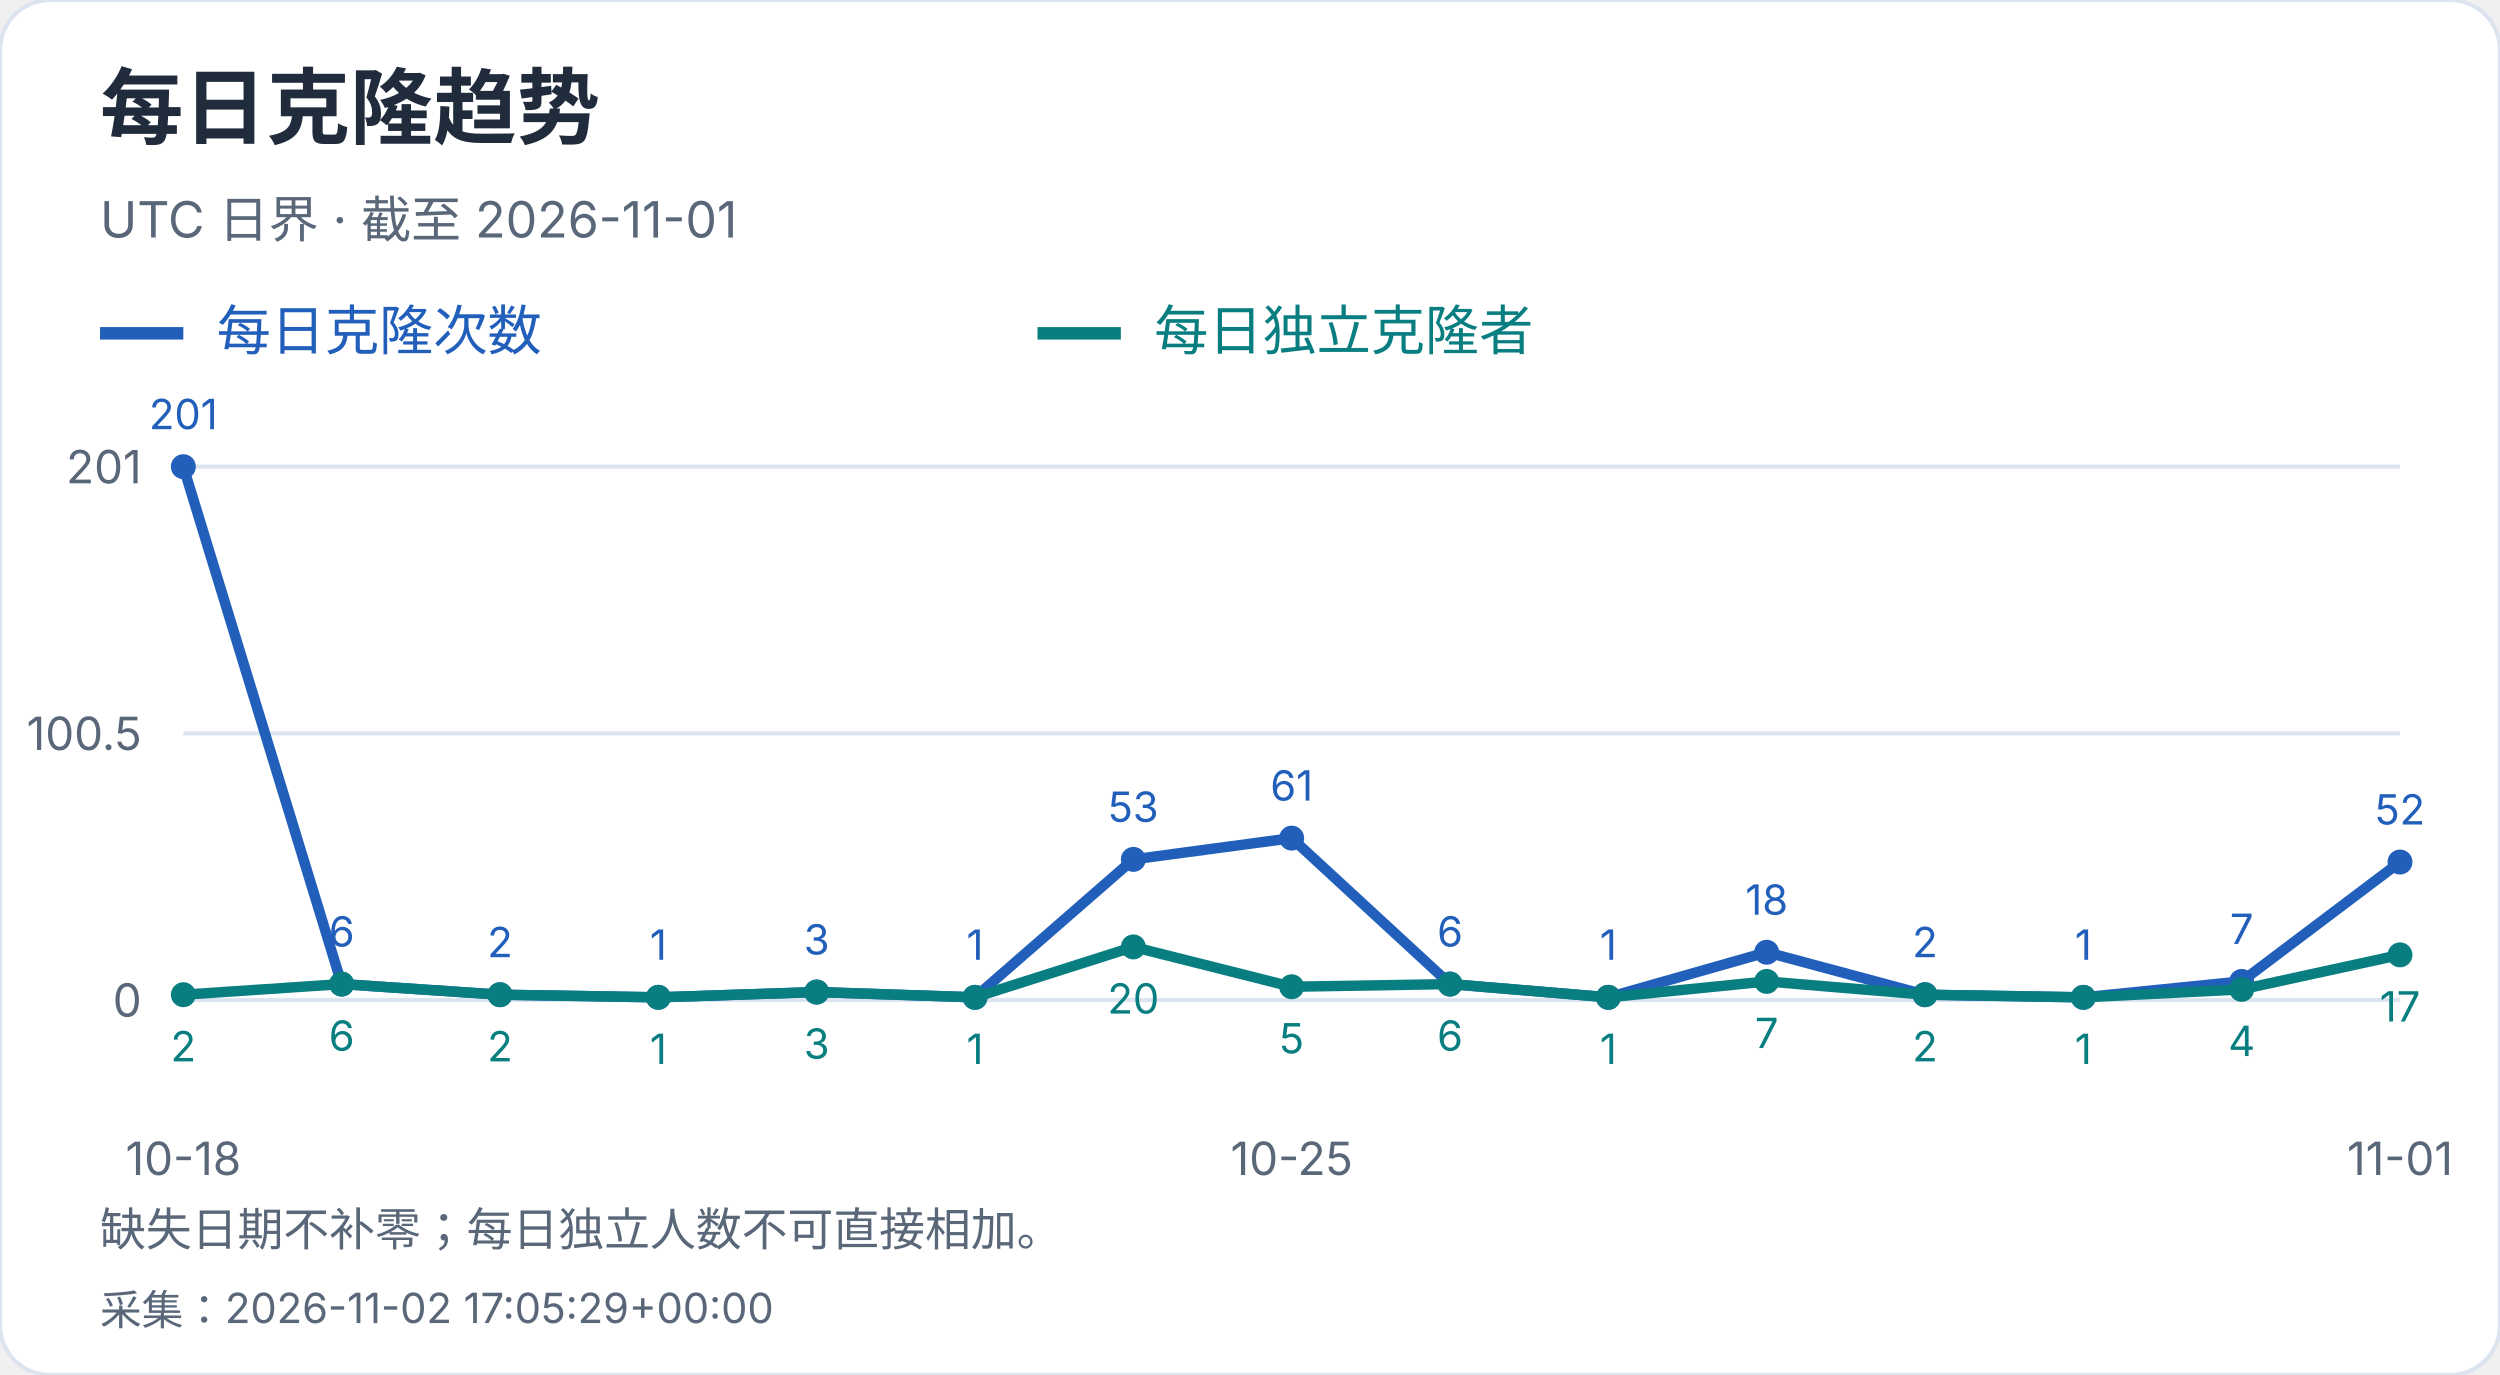
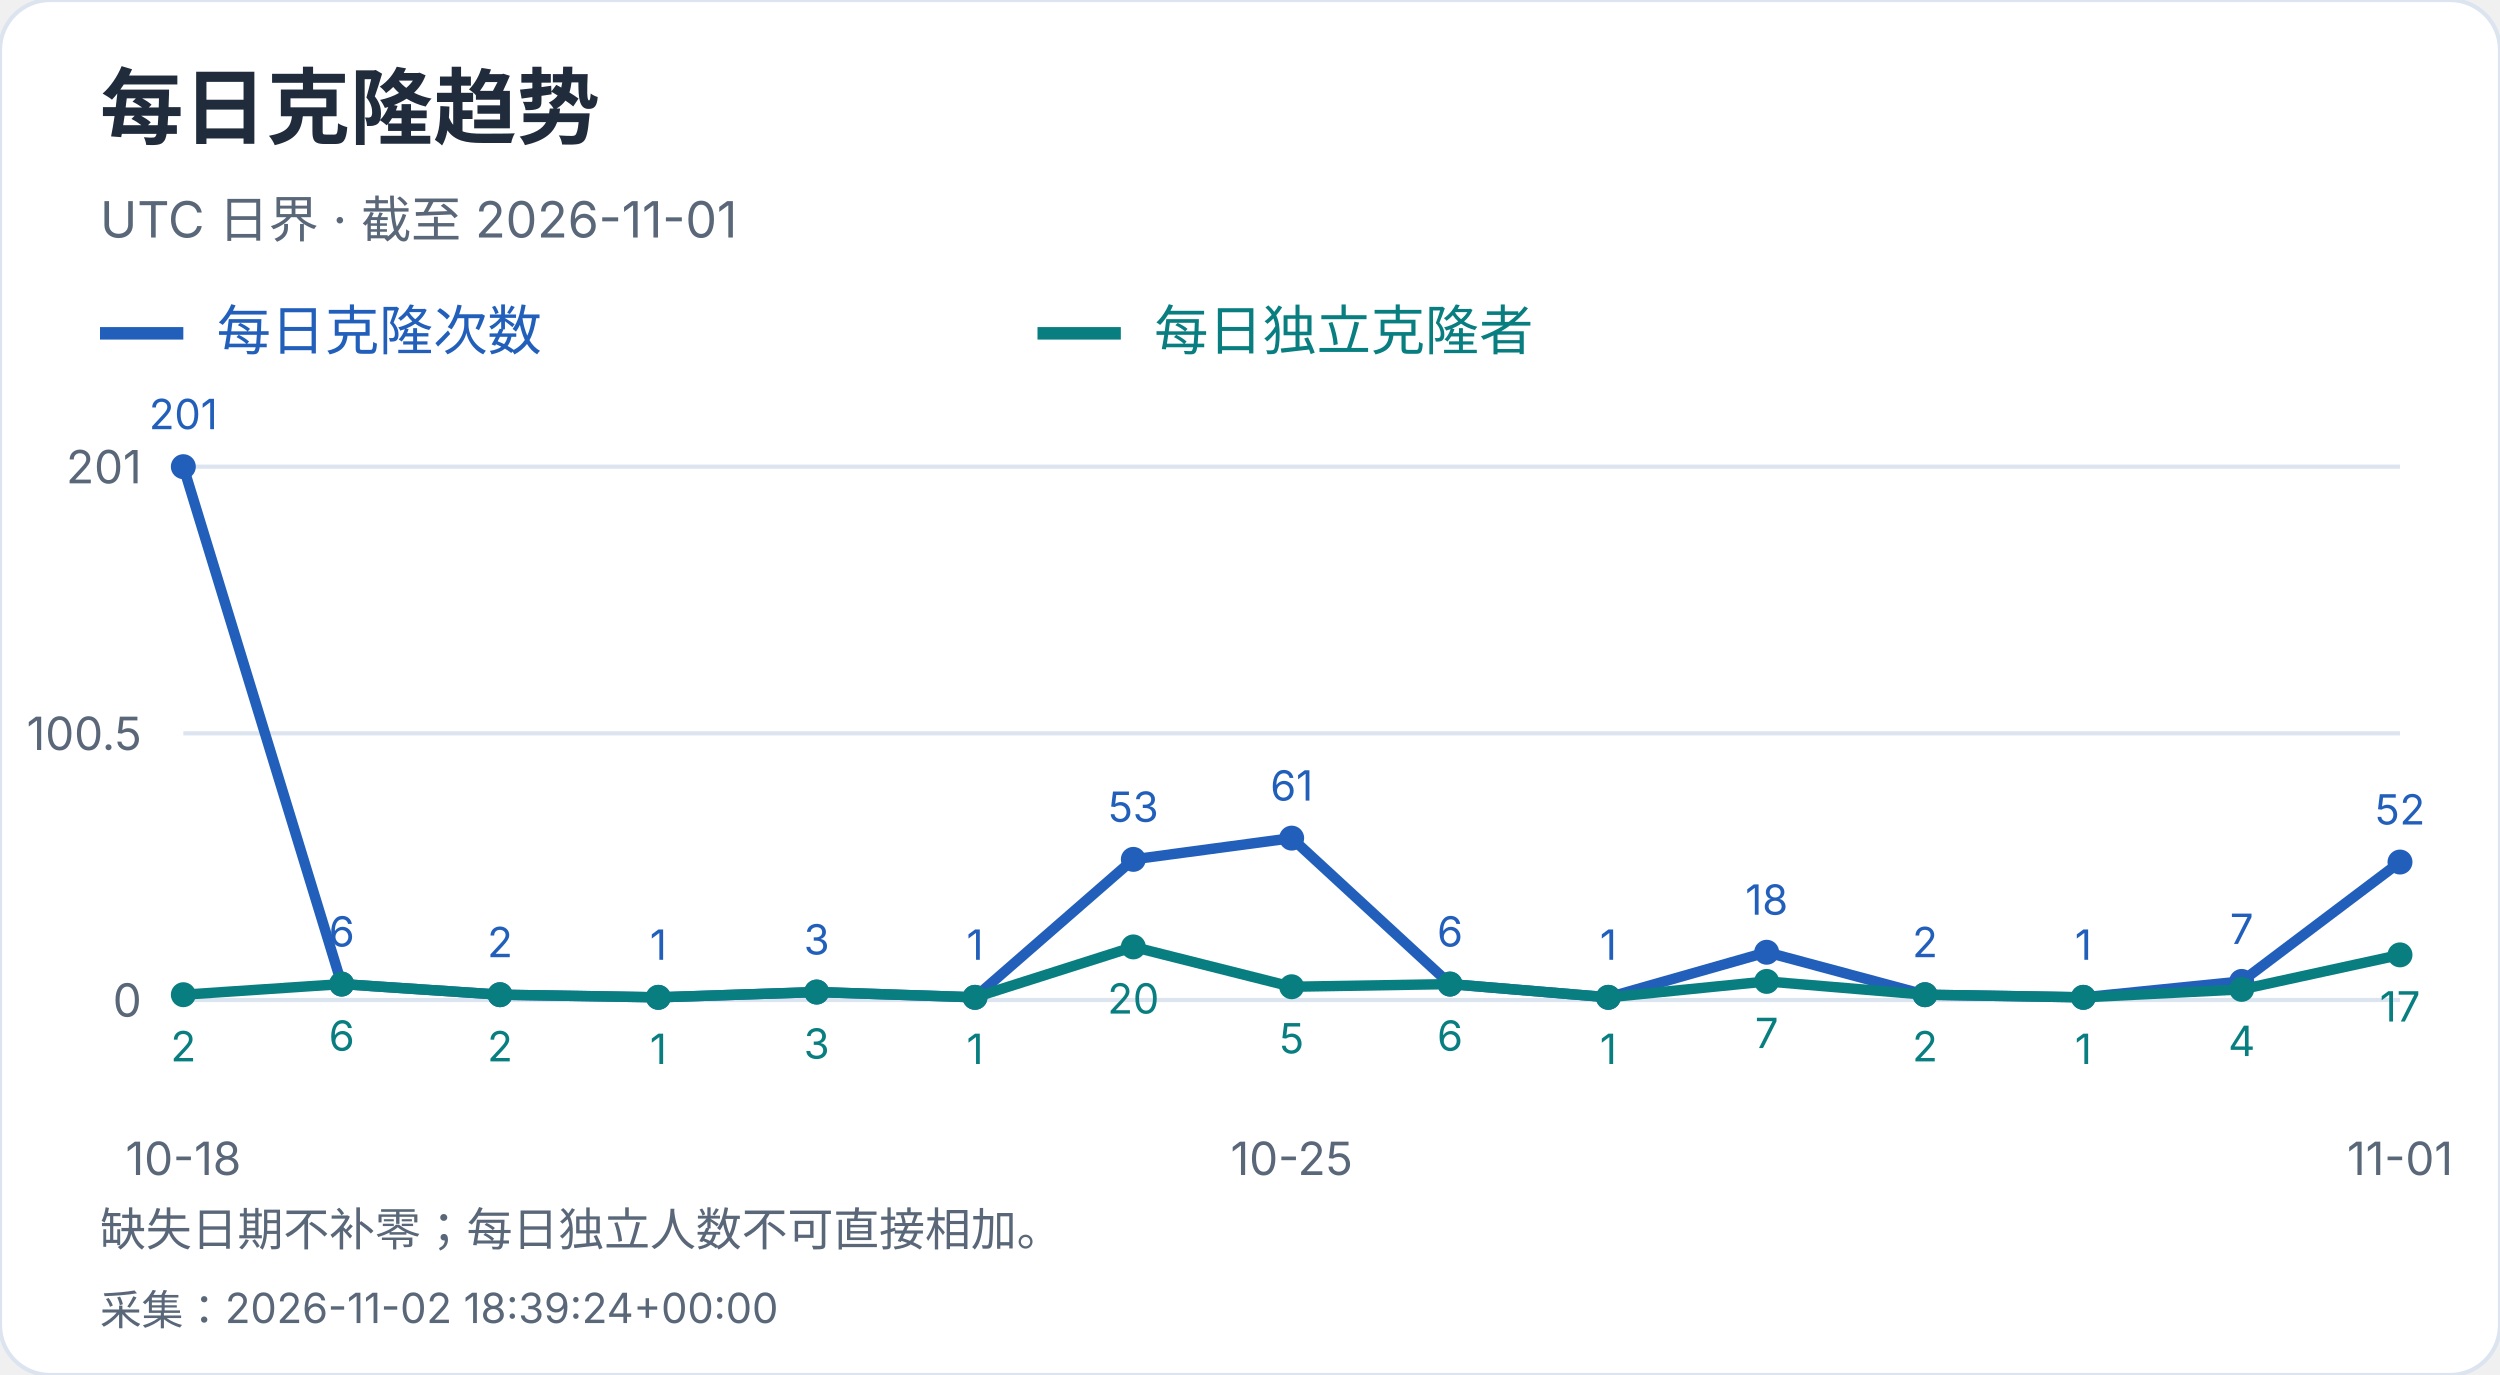
<svg xmlns="http://www.w3.org/2000/svg" width="600" height="330" viewBox="0 0 600 330" role="img" aria-label="每日克隆趋势">
  <style>text{font-family:-apple-system,BlinkMacSystemFont,"Segoe UI","PingFang SC","Microsoft YaHei",sans-serif;font-variant-numeric:tabular-nums}</style>
  <rect width="600" height="330" rx="12" fill="white" stroke="#dce4ef" />
  <text x="24" y="33" font-size="20" fill="#202b3c" font-weight="650" text-anchor="start">每日克隆趋势</text>
  <text x="24" y="57" font-size="12" fill="#596779" font-weight="400" text-anchor="start">UTC 日界 · 截至 2026-11-01</text>
  <path d="M24 80h20" stroke="#215fbb" stroke-width="3" />
  <text x="52" y="84" font-size="13" fill="#215fbb" font-weight="400" text-anchor="start">每日克隆次数</text>
  <path d="M249 80h20" stroke="#087e80" stroke-width="3" />
  <text x="277" y="84" font-size="13" fill="#087e80" font-weight="400" text-anchor="start">每日独立克隆者</text>
  <path d="M44 240.0H576" stroke="#dce4ef" />
  <text x="34" y="244.0" font-size="11" fill="#596779" font-weight="400" text-anchor="end">0</text>
  <path d="M44 176.0H576" stroke="#dce4ef" />
  <text x="34" y="180.0" font-size="11" fill="#596779" font-weight="400" text-anchor="end">100.5</text>
  <path d="M44 112.0H576" stroke="#dce4ef" />
  <text x="34" y="116.0" font-size="11" fill="#596779" font-weight="400" text-anchor="end">201</text>
  <circle cx="44.00" cy="112.00" r="3" fill="#215fbb" />
  <text x="44.0" y="103.0" font-size="10" fill="#215fbb" font-weight="400" text-anchor="middle">201</text>
  <circle cx="82.00" cy="236.18" r="3" fill="#215fbb" />
  <text x="82.0" y="227.18" font-size="10" fill="#215fbb" font-weight="400" text-anchor="middle">6</text>
  <circle cx="120.00" cy="238.73" r="3" fill="#215fbb" />
  <text x="120.0" y="229.73" font-size="10" fill="#215fbb" font-weight="400" text-anchor="middle">2</text>
  <circle cx="158.00" cy="239.36" r="3" fill="#215fbb" />
  <text x="158.0" y="230.36" font-size="10" fill="#215fbb" font-weight="400" text-anchor="middle">1</text>
  <circle cx="196.00" cy="238.09" r="3" fill="#215fbb" />
  <text x="196.0" y="229.09" font-size="10" fill="#215fbb" font-weight="400" text-anchor="middle">3</text>
  <circle cx="234.00" cy="239.36" r="3" fill="#215fbb" />
  <text x="234.0" y="230.36" font-size="10" fill="#215fbb" font-weight="400" text-anchor="middle">1</text>
  <circle cx="272.00" cy="206.25" r="3" fill="#215fbb" />
  <text x="272.0" y="197.25" font-size="10" fill="#215fbb" font-weight="400" text-anchor="middle">53</text>
  <circle cx="310.00" cy="201.15" r="3" fill="#215fbb" />
  <text x="310.0" y="192.15" font-size="10" fill="#215fbb" font-weight="400" text-anchor="middle">61</text>
  <circle cx="348.00" cy="236.18" r="3" fill="#215fbb" />
  <text x="348.0" y="227.18" font-size="10" fill="#215fbb" font-weight="400" text-anchor="middle">6</text>
  <circle cx="386.00" cy="239.36" r="3" fill="#215fbb" />
  <text x="386.0" y="230.36" font-size="10" fill="#215fbb" font-weight="400" text-anchor="middle">1</text>
  <circle cx="424.00" cy="228.54" r="3" fill="#215fbb" />
  <text x="424.0" y="219.54" font-size="10" fill="#215fbb" font-weight="400" text-anchor="middle">18</text>
  <circle cx="462.00" cy="238.73" r="3" fill="#215fbb" />
  <text x="462.0" y="229.73" font-size="10" fill="#215fbb" font-weight="400" text-anchor="middle">2</text>
  <circle cx="500.00" cy="239.36" r="3" fill="#215fbb" />
  <text x="500.0" y="230.36" font-size="10" fill="#215fbb" font-weight="400" text-anchor="middle">1</text>
  <circle cx="538.00" cy="235.54" r="3" fill="#215fbb" />
  <text x="538.0" y="226.54" font-size="10" fill="#215fbb" font-weight="400" text-anchor="middle">7</text>
  <circle cx="576.00" cy="206.89" r="3" fill="#215fbb" />
  <text x="576.0" y="197.89" font-size="10" fill="#215fbb" font-weight="400" text-anchor="middle">52</text>
  <polyline points="44.00,112.00 82.00,236.18 120.00,238.73 158.00,239.36 196.00,238.09 234.00,239.36 272.00,206.25 310.00,201.15 348.00,236.18 386.00,239.36 424.00,228.54 462.00,238.73 500.00,239.36 538.00,235.54 576.00,206.89" fill="none" stroke="#215fbb" stroke-width="2.5" />
  <circle cx="44.00" cy="238.73" r="3" fill="#087e80" />
  <text x="44.0" y="254.73" font-size="10" fill="#087e80" font-weight="400" text-anchor="middle">2</text>
  <circle cx="82.00" cy="236.18" r="3" fill="#087e80" />
  <text x="82.0" y="252.18" font-size="10" fill="#087e80" font-weight="400" text-anchor="middle">6</text>
  <circle cx="120.00" cy="238.73" r="3" fill="#087e80" />
  <text x="120.0" y="254.73" font-size="10" fill="#087e80" font-weight="400" text-anchor="middle">2</text>
  <circle cx="158.00" cy="239.36" r="3" fill="#087e80" />
  <text x="158.0" y="255.36" font-size="10" fill="#087e80" font-weight="400" text-anchor="middle">1</text>
  <circle cx="196.00" cy="238.09" r="3" fill="#087e80" />
  <text x="196.0" y="254.09" font-size="10" fill="#087e80" font-weight="400" text-anchor="middle">3</text>
  <circle cx="234.00" cy="239.36" r="3" fill="#087e80" />
  <text x="234.0" y="255.36" font-size="10" fill="#087e80" font-weight="400" text-anchor="middle">1</text>
  <circle cx="272.00" cy="227.26" r="3" fill="#087e80" />
  <text x="272.0" y="243.26" font-size="10" fill="#087e80" font-weight="400" text-anchor="middle">20</text>
  <circle cx="310.00" cy="236.82" r="3" fill="#087e80" />
  <text x="310.0" y="252.82" font-size="10" fill="#087e80" font-weight="400" text-anchor="middle">5</text>
  <circle cx="348.00" cy="236.18" r="3" fill="#087e80" />
  <text x="348.0" y="252.18" font-size="10" fill="#087e80" font-weight="400" text-anchor="middle">6</text>
  <circle cx="386.00" cy="239.36" r="3" fill="#087e80" />
  <text x="386.0" y="255.36" font-size="10" fill="#087e80" font-weight="400" text-anchor="middle">1</text>
  <circle cx="424.00" cy="235.54" r="3" fill="#087e80" />
  <text x="424.0" y="251.54" font-size="10" fill="#087e80" font-weight="400" text-anchor="middle">7</text>
  <circle cx="462.00" cy="238.73" r="3" fill="#087e80" />
  <text x="462.0" y="254.73" font-size="10" fill="#087e80" font-weight="400" text-anchor="middle">2</text>
  <circle cx="500.00" cy="239.36" r="3" fill="#087e80" />
  <text x="500.0" y="255.36" font-size="10" fill="#087e80" font-weight="400" text-anchor="middle">1</text>
  <circle cx="538.00" cy="237.45" r="3" fill="#087e80" />
  <text x="538.0" y="253.45" font-size="10" fill="#087e80" font-weight="400" text-anchor="middle">4</text>
  <circle cx="576.00" cy="229.17" r="3" fill="#087e80" />
  <text x="576.0" y="245.17" font-size="10" fill="#087e80" font-weight="400" text-anchor="middle">17</text>
  <polyline points="44.00,238.73 82.00,236.18 120.00,238.73 158.00,239.36 196.00,238.09 234.00,239.36 272.00,227.26 310.00,236.82 348.00,236.18 386.00,239.36 424.00,235.54 462.00,238.73 500.00,239.36 538.00,237.45 576.00,229.17" fill="none" stroke="#087e80" stroke-width="2.5" />
  <text x="44.0" y="282" font-size="11" fill="#596779" font-weight="400" text-anchor="middle">10-18</text>
  <text x="310.0" y="282" font-size="11" fill="#596779" font-weight="400" text-anchor="middle">10-25</text>
  <text x="576.0" y="282" font-size="11" fill="#596779" font-weight="400" text-anchor="middle">11-01</text>
  <text x="24" y="299" font-size="11" fill="#596779" font-weight="400" text-anchor="start">缺失日期不补零；每日独立人数不可直接相加。</text>
-   <text x="24" y="318" font-size="10" fill="#596779" font-weight="400" text-anchor="start">采集：2026-11-02 17:05:29+00:00</text>
+   <text x="24" y="318" font-size="10" fill="#596779" font-weight="400" text-anchor="start">采集：2026-11-02 18:39:24+00:00</text>
</svg>
